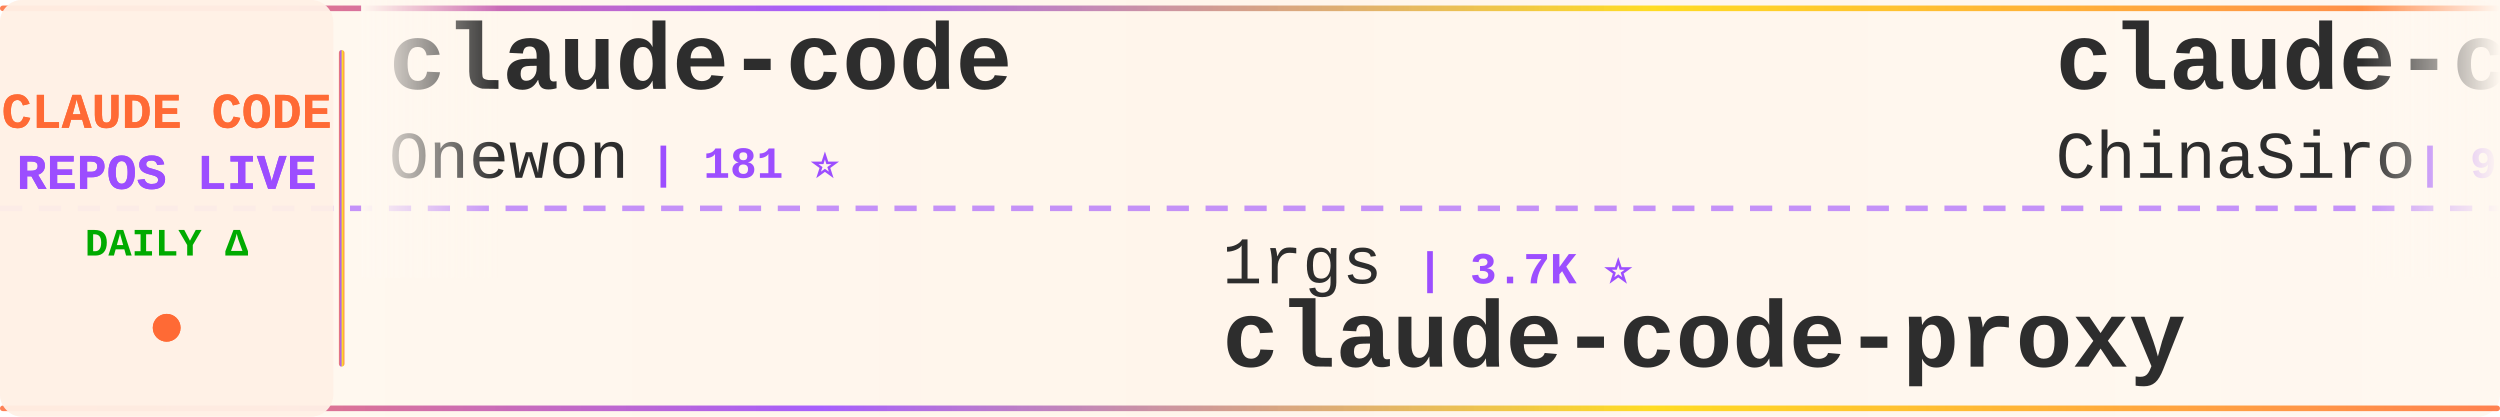
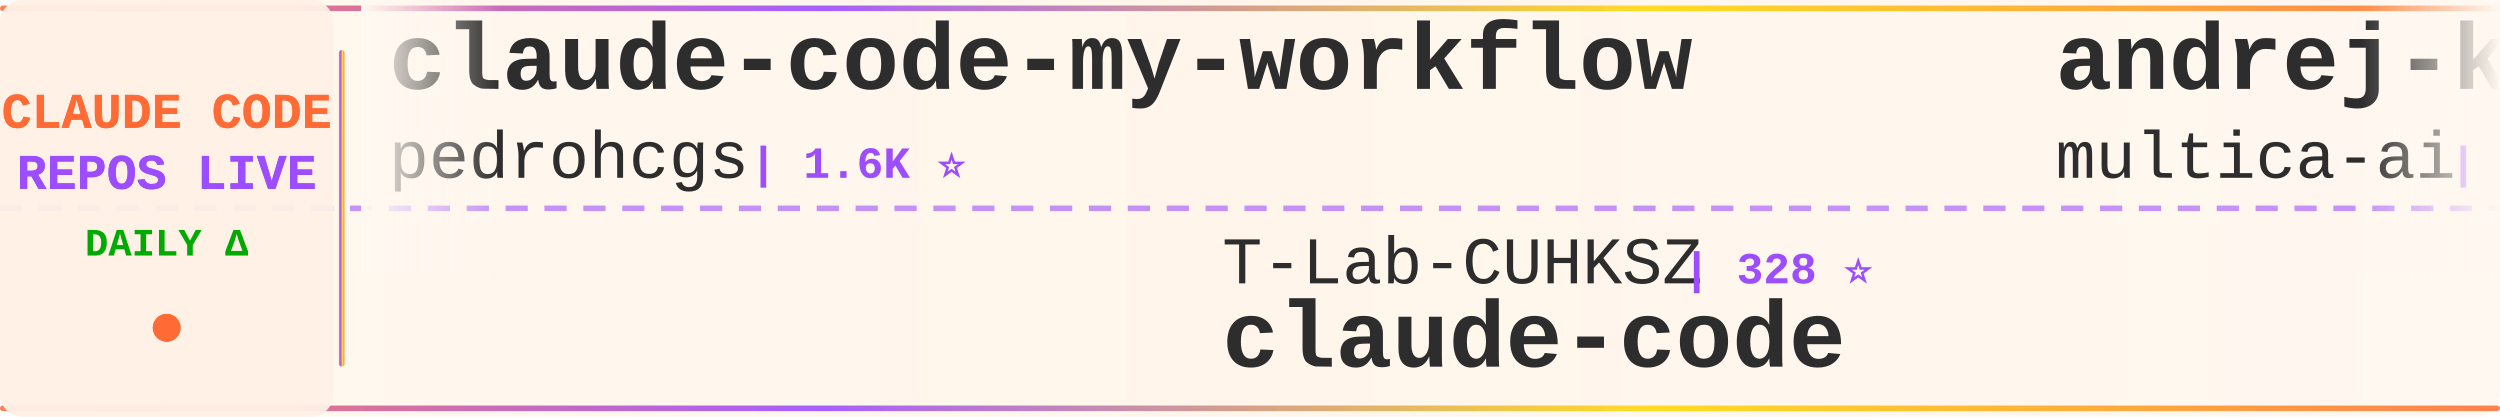
<svg xmlns="http://www.w3.org/2000/svg" width="900" height="150">
  <defs>
    <linearGradient id="tickerBg" x1="0%" y1="0%" x2="100%" y2="0%">
      <stop offset="0%" style="stop-color:#fff8f0;stop-opacity:0.98" />
      <stop offset="50%" style="stop-color:#fff5eb;stop-opacity:1" />
      <stop offset="100%" style="stop-color:#fff8f0;stop-opacity:0.98" />
    </linearGradient>
    <linearGradient id="borderGrad" x1="0%" y1="0%" x2="100%" y2="0%">
      <stop offset="0%" style="stop-color:#FF6B35;stop-opacity:0.85">
        <animate attributeName="stop-opacity" values="0.85;1;0.85" dur="2s" repeatCount="indefinite" />
      </stop>
      <stop offset="33%" style="stop-color:#9C4EFF;stop-opacity:0.9">
        <animate attributeName="stop-opacity" values="0.9;1;0.9" dur="2.2s" repeatCount="indefinite" />
      </stop>
      <stop offset="66%" style="stop-color:#FFD700;stop-opacity:0.85">
        <animate attributeName="stop-opacity" values="0.85;1;0.85" dur="1.8s" repeatCount="indefinite" />
      </stop>
      <stop offset="100%" style="stop-color:#FF6B35;stop-opacity:0.85">
        <animate attributeName="stop-opacity" values="0.85;1;0.85" dur="2s" repeatCount="indefinite" />
      </stop>
    </linearGradient>
    <filter id="textGlow">
      <feGaussianBlur stdDeviation="0.15" result="coloredBlur" />
      <feMerge>
        <feMergeNode in="coloredBlur" />
        <feMergeNode in="SourceGraphic" />
      </feMerge>
    </filter>
    <filter id="metricGlow">
      <feGaussianBlur stdDeviation="0.2" result="coloredBlur" />
      <feMerge>
        <feMergeNode in="coloredBlur" />
        <feMergeNode in="SourceGraphic" />
      </feMerge>
    </filter>
    <linearGradient id="leftFade" x1="0%" y1="0%" x2="100%" y2="0%">
      <stop offset="0%" style="stop-color:#fff8f0;stop-opacity:1" />
      <stop offset="100%" style="stop-color:#fff8f0;stop-opacity:0" />
    </linearGradient>
    <linearGradient id="rightFade" x1="0%" y1="0%" x2="100%" y2="0%">
      <stop offset="0%" style="stop-color:#fff8f0;stop-opacity:0" />
      <stop offset="100%" style="stop-color:#fff8f0;stop-opacity:1" />
    </linearGradient>
  </defs>
  <rect width="900" height="150" fill="url(#tickerBg)" rx="8" />
  <rect x="0" y="2" width="900" height="2" fill="url(#borderGrad)" rx="1" />
  <rect x="0" y="146" width="900" height="2" fill="url(#borderGrad)" rx="1" />
  <line x1="0" y1="75" x2="900" y2="75" stroke="#9C4EFF" stroke-width="2" stroke-dasharray="8 6" opacity="0.6" />
  <rect x="0" y="0" width="120" height="150" fill="#fff0e6" opacity="0.95" rx="8" />
  <text x="60" y="46" font-family="'Courier New', monospace" font-size="18" font-weight="bold" fill="#FF6B35" text-anchor="middle" filter="url(#textGlow)">
    CLAUDE CODE
  </text>
  <text x="60" y="68" font-family="'Courier New', monospace" font-size="18" font-weight="bold" fill="#9C4EFF" text-anchor="middle" filter="url(#textGlow)">
    REPOS LIVE
  </text>
  <text x="60" y="92" font-family="'Courier New', monospace" font-size="14" font-weight="bold" fill="#00aa00" text-anchor="middle">
    DAILY Δ
  </text>
  <circle cx="60" cy="118" r="5" fill="#FF6B35" filter="url(#metricGlow)">
    <animate attributeName="r" values="4;6;4" dur="1.5s" repeatCount="indefinite" />
    <animate attributeName="opacity" values="0.6;1;0.6" dur="1.5s" repeatCount="indefinite" />
  </circle>
  <rect x="122" y="18" width="2" height="114" fill="url(#borderGrad)" rx="1" />
  <clipPath id="tickerClip">
    <rect x="130" y="0" width="770" height="150" />
  </clipPath>
  <g clip-path="url(#tickerClip)">
    <g id="tickerItems">
      <animateTransform attributeName="transform" attributeType="XML" type="translate" from="0 0" to="-3000 0" dur="54s" repeatCount="indefinite" />
      <g transform="translate(0, 0)">
-         <text x="140" y="32" font-family="'Courier New', monospace" font-size="34" font-weight="bold" fill="#2d2d2d">claude-code</text>
-         <text x="140" y="64" font-family="'Courier New', monospace" font-size="24" font-weight="normal" fill="#2d2d2d" opacity="1.0">Onewon</text>
-         <text x="234" y="64" font-family="'Courier New', monospace" font-size="16" font-weight="bold" fill="#9C4EFF"> | 181 ⭐</text>
+         <text x="140" y="32" font-family="'Courier New', monospace" font-size="34" font-weight="bold" fill="#2d2d2d">claude-code-my-workflow</text>
+         <text x="140" y="64" font-family="'Courier New', monospace" font-size="24" font-weight="normal" fill="#2d2d2d" opacity="1.0">pedrohcgs</text>
+         <text x="270" y="64" font-family="'Courier New', monospace" font-size="16" font-weight="bold" fill="#9C4EFF"> | 1.6K ⭐</text>
      </g>
      <g transform="translate(300, 0)">
-         <text x="140" y="102" font-family="'Courier New', monospace" font-size="24" font-weight="normal" fill="#2d2d2d" opacity="1.0">1rgs</text>
-         <text x="210" y="102" font-family="'Courier New', monospace" font-size="16" font-weight="bold" fill="#9C4EFF"> | 3.7K ⭐</text>
-         <text x="140" y="132" font-family="'Courier New', monospace" font-size="34" font-weight="bold" fill="#2d2d2d">claude-code-proxy</text>
+         <text x="140" y="102" font-family="'Courier New', monospace" font-size="24" font-weight="normal" fill="#2d2d2d" opacity="1.0">T-Lab-CUHKSZ</text>
+         <text x="306" y="102" font-family="'Courier New', monospace" font-size="16" font-weight="bold" fill="#9C4EFF"> | 328 ⭐</text>
+         <text x="140" y="132" font-family="'Courier New', monospace" font-size="34" font-weight="bold" fill="#2d2d2d">claude-code</text>
      </g>
      <g transform="translate(600, 0)">
-         <text x="140" y="32" font-family="'Courier New', monospace" font-size="34" font-weight="bold" fill="#2d2d2d">claude-code-sourcemap</text>
-         <text x="140" y="64" font-family="'Courier New', monospace" font-size="24" font-weight="normal" fill="#2d2d2d" opacity="1.0">ChinaSiro</text>
-         <text x="270" y="64" font-family="'Courier New', monospace" font-size="16" font-weight="bold" fill="#9C4EFF"> | 9.7K ⭐ +1</text>
+         <text x="140" y="32" font-family="'Courier New', monospace" font-size="34" font-weight="bold" fill="#2d2d2d">andrej-karpathy-skills</text>
+         <text x="140" y="64" font-family="'Courier New', monospace" font-size="24" font-weight="normal" fill="#2d2d2d" opacity="1.0">multica-ai</text>
+         <text x="282" y="64" font-family="'Courier New', monospace" font-size="16" font-weight="bold" fill="#9C4EFF"> | 210.8K ⭐ +149</text>
      </g>
      <g transform="translate(900, 0)">
-         <text x="140" y="102" font-family="'Courier New', monospace" font-size="24" font-weight="normal" fill="#2d2d2d" opacity="1.0">jarmuine</text>
-         <text x="258" y="102" font-family="'Courier New', monospace" font-size="16" font-weight="bold" fill="#9C4EFF"> | 2.3K ⭐ +1</text>
+         <text x="140" y="102" font-family="'Courier New', monospace" font-size="24" font-weight="normal" fill="#2d2d2d" opacity="1.0">darcyegb</text>
+         <text x="258" y="102" font-family="'Courier New', monospace" font-size="16" font-weight="bold" fill="#9C4EFF"> | 760 ⭐</text>
+         <text x="140" y="132" font-family="'Courier New', monospace" font-size="34" font-weight="bold" fill="#2d2d2d">ClaudeCodeAgents</text>
+       </g>
+       <g transform="translate(1200, 0)">
+         <text x="140" y="32" font-family="'Courier New', monospace" font-size="34" font-weight="bold" fill="#2d2d2d">claude-code-from-scratch</text>
+         <text x="140" y="64" font-family="'Courier New', monospace" font-size="24" font-weight="normal" fill="#2d2d2d" opacity="1.0">Windy3f3f3f3f</text>
+         <text x="318" y="64" font-family="'Courier New', monospace" font-size="16" font-weight="bold" fill="#9C4EFF"> | 2.6K ⭐ +3</text>
+       </g>
+       <g transform="translate(1500, 0)">
+         <text x="140" y="102" font-family="'Courier New', monospace" font-size="24" font-weight="normal" fill="#2d2d2d" opacity="1.0">RishabhK103</text>
+         <text x="294" y="102" font-family="'Courier New', monospace" font-size="16" font-weight="bold" fill="#9C4EFF"> | 104 ⭐</text>
        <text x="140" y="132" font-family="'Courier New', monospace" font-size="34" font-weight="bold" fill="#2d2d2d">claude-code</text>
      </g>
-       <g transform="translate(1200, 0)">
-         <text x="140" y="32" font-family="'Courier New', monospace" font-size="34" font-weight="bold" fill="#2d2d2d">claude-code-reverse</text>
-         <text x="140" y="64" font-family="'Courier New', monospace" font-size="24" font-weight="normal" fill="#2d2d2d" opacity="1.0">Yuyz0112</text>
-         <text x="258" y="64" font-family="'Courier New', monospace" font-size="16" font-weight="bold" fill="#9C4EFF"> | 2.4K ⭐</text>
-       </g>
-       <g transform="translate(1500, 0)">
-         <text x="140" y="102" font-family="'Courier New', monospace" font-size="24" font-weight="normal" fill="#2d2d2d" opacity="1.0">lorryjovens-hub</text>
-         <text x="342" y="102" font-family="'Courier New', monospace" font-size="16" font-weight="bold" fill="#9C4EFF"> | 1.7K ⭐</text>
-         <text x="140" y="132" font-family="'Courier New', monospace" font-size="34" font-weight="bold" fill="#2d2d2d">claude-code-rust</text>
-       </g>
      <g transform="translate(1800, 0)">
-         <text x="140" y="32" font-family="'Courier New', monospace" font-size="34" font-weight="bold" fill="#2d2d2d">claude-code-rev</text>
-         <text x="140" y="64" font-family="'Courier New', monospace" font-size="24" font-weight="normal" fill="#2d2d2d" opacity="1.0">oboard</text>
-         <text x="234" y="64" font-family="'Courier New', monospace" font-size="16" font-weight="bold" fill="#9C4EFF"> | 3.3K ⭐</text>
+         <text x="140" y="32" font-family="'Courier New', monospace" font-size="34" font-weight="bold" fill="#2d2d2d">arcads-claude-code</text>
+         <text x="140" y="64" font-family="'Courier New', monospace" font-size="24" font-weight="normal" fill="#2d2d2d" opacity="1.0">krusemediallc</text>
+         <text x="318" y="64" font-family="'Courier New', monospace" font-size="16" font-weight="bold" fill="#9C4EFF"> | 1.5K ⭐ +1</text>
      </g>
      <g transform="translate(2100, 0)">
-         <text x="140" y="102" font-family="'Courier New', monospace" font-size="24" font-weight="normal" fill="#2d2d2d" opacity="1.0">multica-ai</text>
-         <text x="282" y="102" font-family="'Courier New', monospace" font-size="16" font-weight="bold" fill="#9C4EFF"> | 210.6K ⭐ +40</text>
-         <text x="140" y="132" font-family="'Courier New', monospace" font-size="34" font-weight="bold" fill="#2d2d2d">andrej-karpathy-skills</text>
+         <text x="140" y="102" font-family="'Courier New', monospace" font-size="24" font-weight="normal" fill="#2d2d2d" opacity="1.0">digitalsamba</text>
+         <text x="306" y="102" font-family="'Courier New', monospace" font-size="16" font-weight="bold" fill="#9C4EFF"> | 2.1K ⭐ +1</text>
+         <text x="140" y="132" font-family="'Courier New', monospace" font-size="34" font-weight="bold" fill="#2d2d2d">claude-code-video-toolki...</text>
      </g>
      <g transform="translate(2400, 0)">
-         <text x="140" y="32" font-family="'Courier New', monospace" font-size="34" font-weight="bold" fill="#2d2d2d">claude-code-local</text>
-         <text x="140" y="64" font-family="'Courier New', monospace" font-size="24" font-weight="normal" fill="#2d2d2d" opacity="1.0">nicedreamzapp</text>
-         <text x="318" y="64" font-family="'Courier New', monospace" font-size="16" font-weight="bold" fill="#9C4EFF"> | 3.3K ⭐ +1</text>
+         <text x="140" y="32" font-family="'Courier New', monospace" font-size="34" font-weight="bold" fill="#2d2d2d">claude-code</text>
+         <text x="140" y="64" font-family="'Courier New', monospace" font-size="24" font-weight="normal" fill="#2d2d2d" opacity="1.0">claude-code-best</text>
+         <text x="354" y="64" font-family="'Courier New', monospace" font-size="16" font-weight="bold" fill="#9C4EFF"> | 22.4K ⭐ +15</text>
      </g>
      <g transform="translate(2700, 0)">
-         <text x="140" y="102" font-family="'Courier New', monospace" font-size="24" font-weight="normal" fill="#2d2d2d" opacity="1.0">https-deeplearning-ai</text>
-         <text x="414" y="102" font-family="'Courier New', monospace" font-size="16" font-weight="bold" fill="#9C4EFF"> | 546 ⭐ +1</text>
-         <text x="140" y="132" font-family="'Courier New', monospace" font-size="34" font-weight="bold" fill="#2d2d2d">sc-claude-code-files</text>
+         <text x="140" y="102" font-family="'Courier New', monospace" font-size="24" font-weight="normal" fill="#2d2d2d" opacity="1.0">zebbern</text>
+         <text x="246" y="102" font-family="'Courier New', monospace" font-size="16" font-weight="bold" fill="#9C4EFF"> | 4.6K ⭐</text>
+         <text x="140" y="132" font-family="'Courier New', monospace" font-size="34" font-weight="bold" fill="#2d2d2d">claude-code-guide</text>
      </g>
      <g transform="translate(3000, 0)">
-         <text x="140" y="32" font-family="'Courier New', monospace" font-size="34" font-weight="bold" fill="#2d2d2d">claude-code</text>
-         <text x="140" y="64" font-family="'Courier New', monospace" font-size="24" font-weight="normal" fill="#2d2d2d" opacity="1.0">Onewon</text>
-         <text x="234" y="64" font-family="'Courier New', monospace" font-size="16" font-weight="bold" fill="#9C4EFF"> | 181 ⭐</text>
+         <text x="140" y="32" font-family="'Courier New', monospace" font-size="34" font-weight="bold" fill="#2d2d2d">claude-code-my-workflow</text>
+         <text x="140" y="64" font-family="'Courier New', monospace" font-size="24" font-weight="normal" fill="#2d2d2d" opacity="1.0">pedrohcgs</text>
+         <text x="270" y="64" font-family="'Courier New', monospace" font-size="16" font-weight="bold" fill="#9C4EFF"> | 1.6K ⭐</text>
      </g>
      <g transform="translate(3300, 0)">
-         <text x="140" y="102" font-family="'Courier New', monospace" font-size="24" font-weight="normal" fill="#2d2d2d" opacity="1.0">1rgs</text>
-         <text x="210" y="102" font-family="'Courier New', monospace" font-size="16" font-weight="bold" fill="#9C4EFF"> | 3.7K ⭐</text>
-         <text x="140" y="132" font-family="'Courier New', monospace" font-size="34" font-weight="bold" fill="#2d2d2d">claude-code-proxy</text>
+         <text x="140" y="102" font-family="'Courier New', monospace" font-size="24" font-weight="normal" fill="#2d2d2d" opacity="1.0">T-Lab-CUHKSZ</text>
+         <text x="306" y="102" font-family="'Courier New', monospace" font-size="16" font-weight="bold" fill="#9C4EFF"> | 328 ⭐</text>
+         <text x="140" y="132" font-family="'Courier New', monospace" font-size="34" font-weight="bold" fill="#2d2d2d">claude-code</text>
      </g>
      <g transform="translate(3600, 0)">
-         <text x="140" y="32" font-family="'Courier New', monospace" font-size="34" font-weight="bold" fill="#2d2d2d">claude-code-sourcemap</text>
-         <text x="140" y="64" font-family="'Courier New', monospace" font-size="24" font-weight="normal" fill="#2d2d2d" opacity="1.0">ChinaSiro</text>
-         <text x="270" y="64" font-family="'Courier New', monospace" font-size="16" font-weight="bold" fill="#9C4EFF"> | 9.7K ⭐ +1</text>
+         <text x="140" y="32" font-family="'Courier New', monospace" font-size="34" font-weight="bold" fill="#2d2d2d">andrej-karpathy-skills</text>
+         <text x="140" y="64" font-family="'Courier New', monospace" font-size="24" font-weight="normal" fill="#2d2d2d" opacity="1.0">multica-ai</text>
+         <text x="282" y="64" font-family="'Courier New', monospace" font-size="16" font-weight="bold" fill="#9C4EFF"> | 210.8K ⭐ +149</text>
      </g>
      <g transform="translate(3900, 0)">
-         <text x="140" y="102" font-family="'Courier New', monospace" font-size="24" font-weight="normal" fill="#2d2d2d" opacity="1.0">jarmuine</text>
-         <text x="258" y="102" font-family="'Courier New', monospace" font-size="16" font-weight="bold" fill="#9C4EFF"> | 2.3K ⭐ +1</text>
-         <text x="140" y="132" font-family="'Courier New', monospace" font-size="34" font-weight="bold" fill="#2d2d2d">claude-code</text>
+         <text x="140" y="102" font-family="'Courier New', monospace" font-size="24" font-weight="normal" fill="#2d2d2d" opacity="1.0">darcyegb</text>
+         <text x="258" y="102" font-family="'Courier New', monospace" font-size="16" font-weight="bold" fill="#9C4EFF"> | 760 ⭐</text>
+         <text x="140" y="132" font-family="'Courier New', monospace" font-size="34" font-weight="bold" fill="#2d2d2d">ClaudeCodeAgents</text>
      </g>
    </g>
  </g>
  <rect x="130" y="0" width="50" height="100" fill="url(#leftFade)" />
  <rect x="850" y="0" width="50" height="100" fill="url(#rightFade)" />
</svg>
